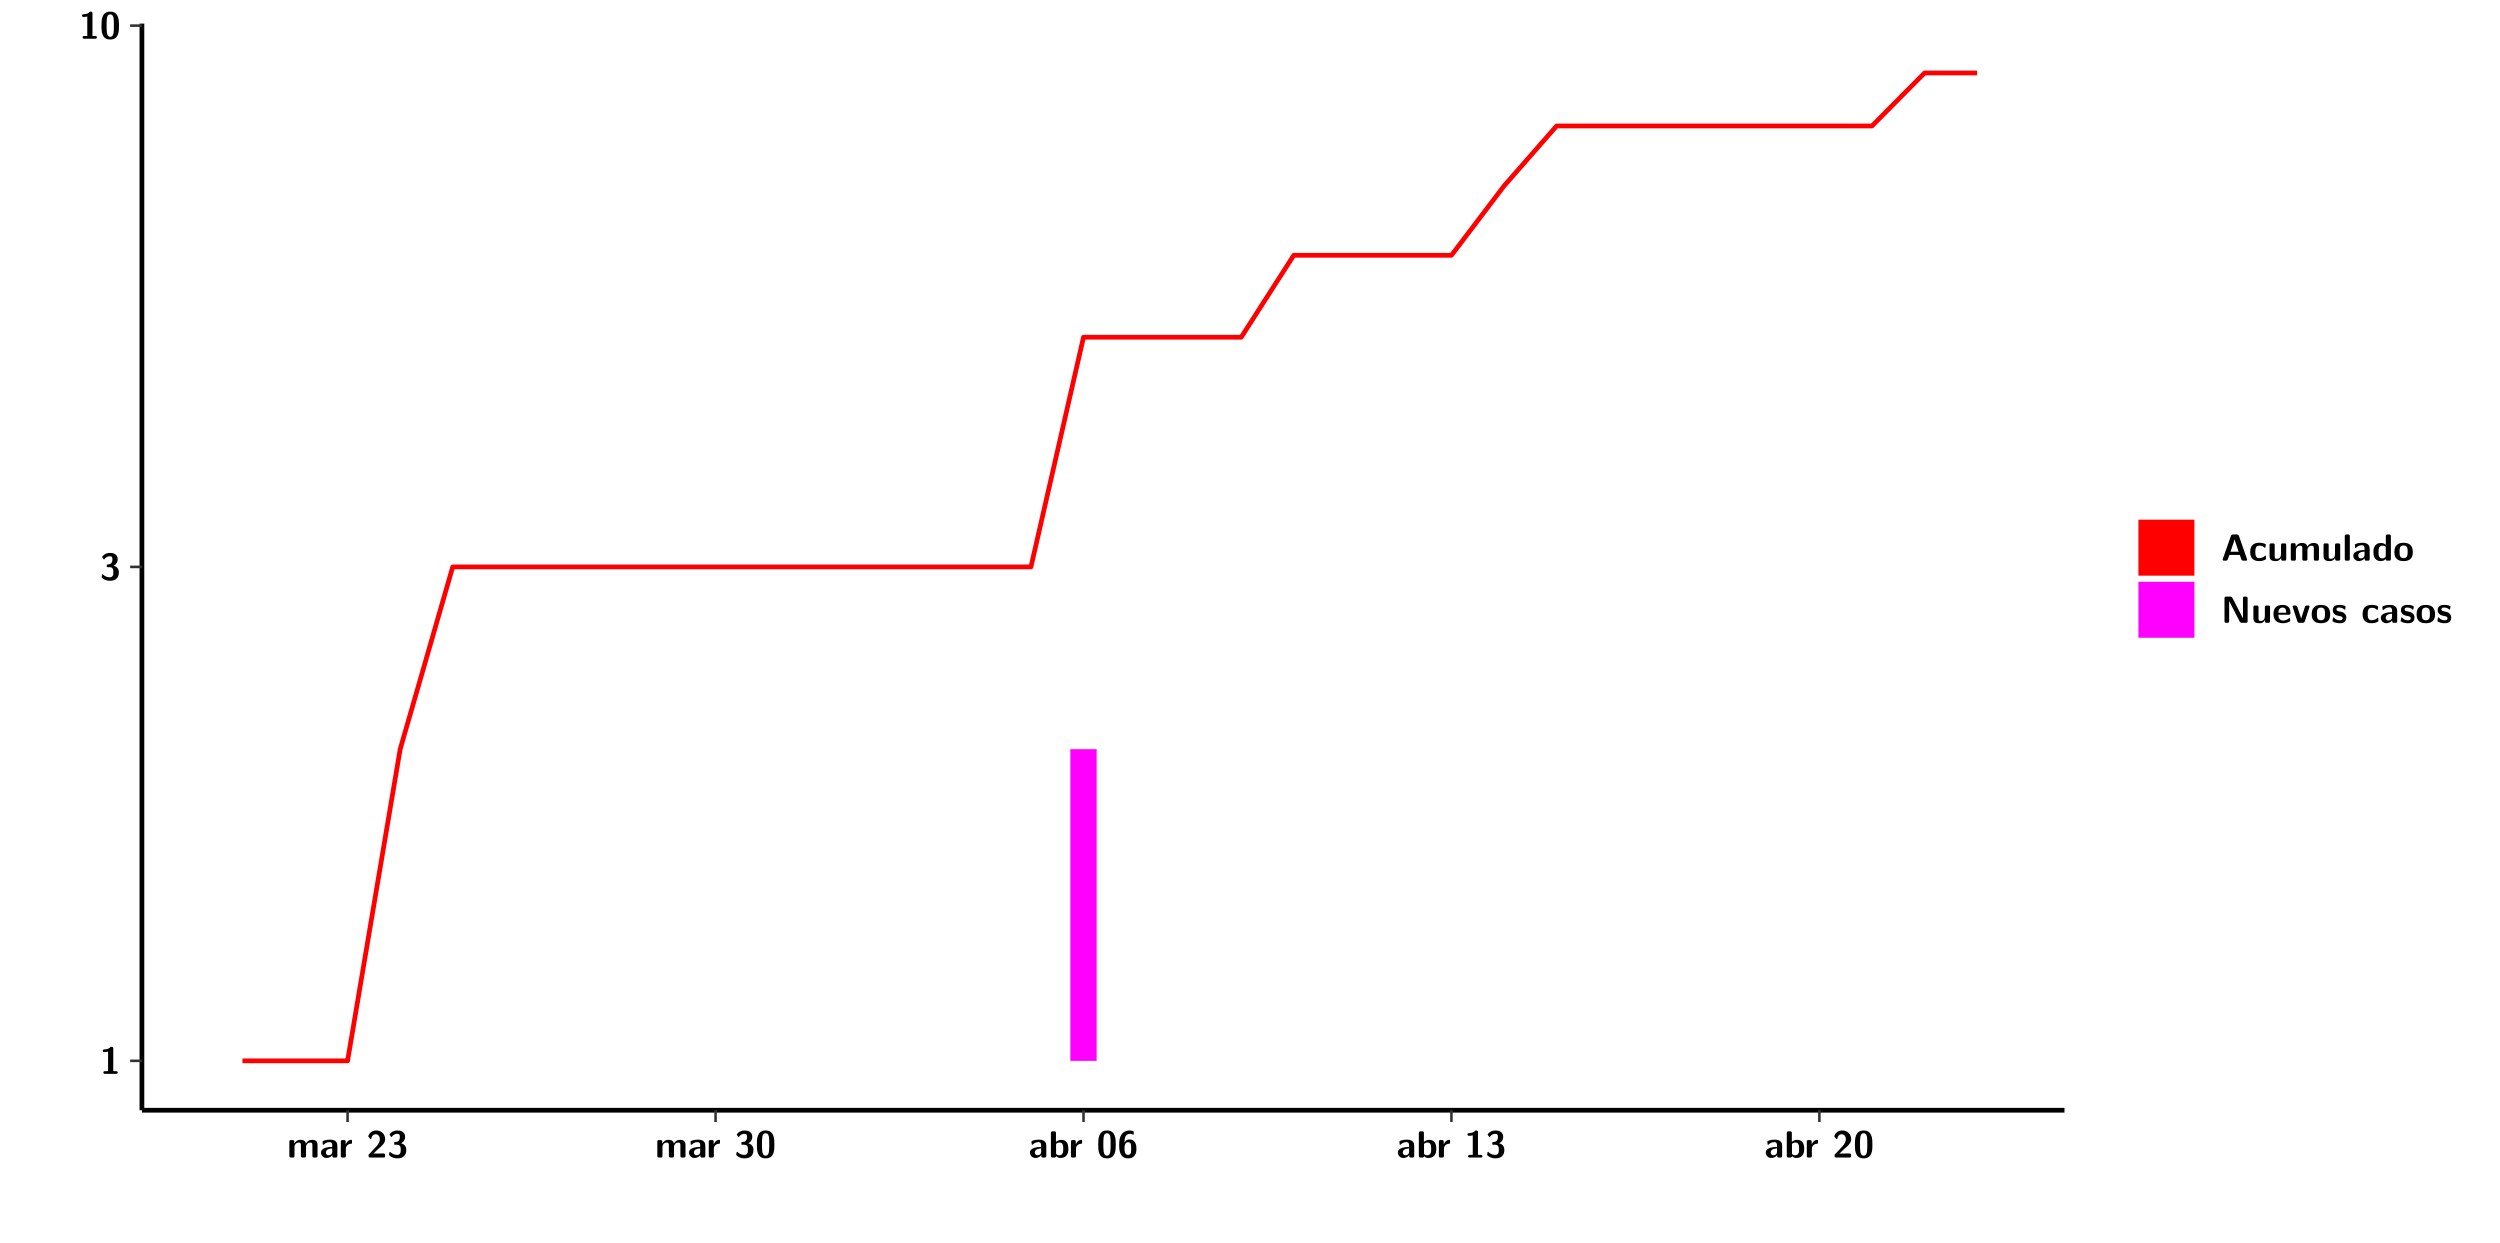
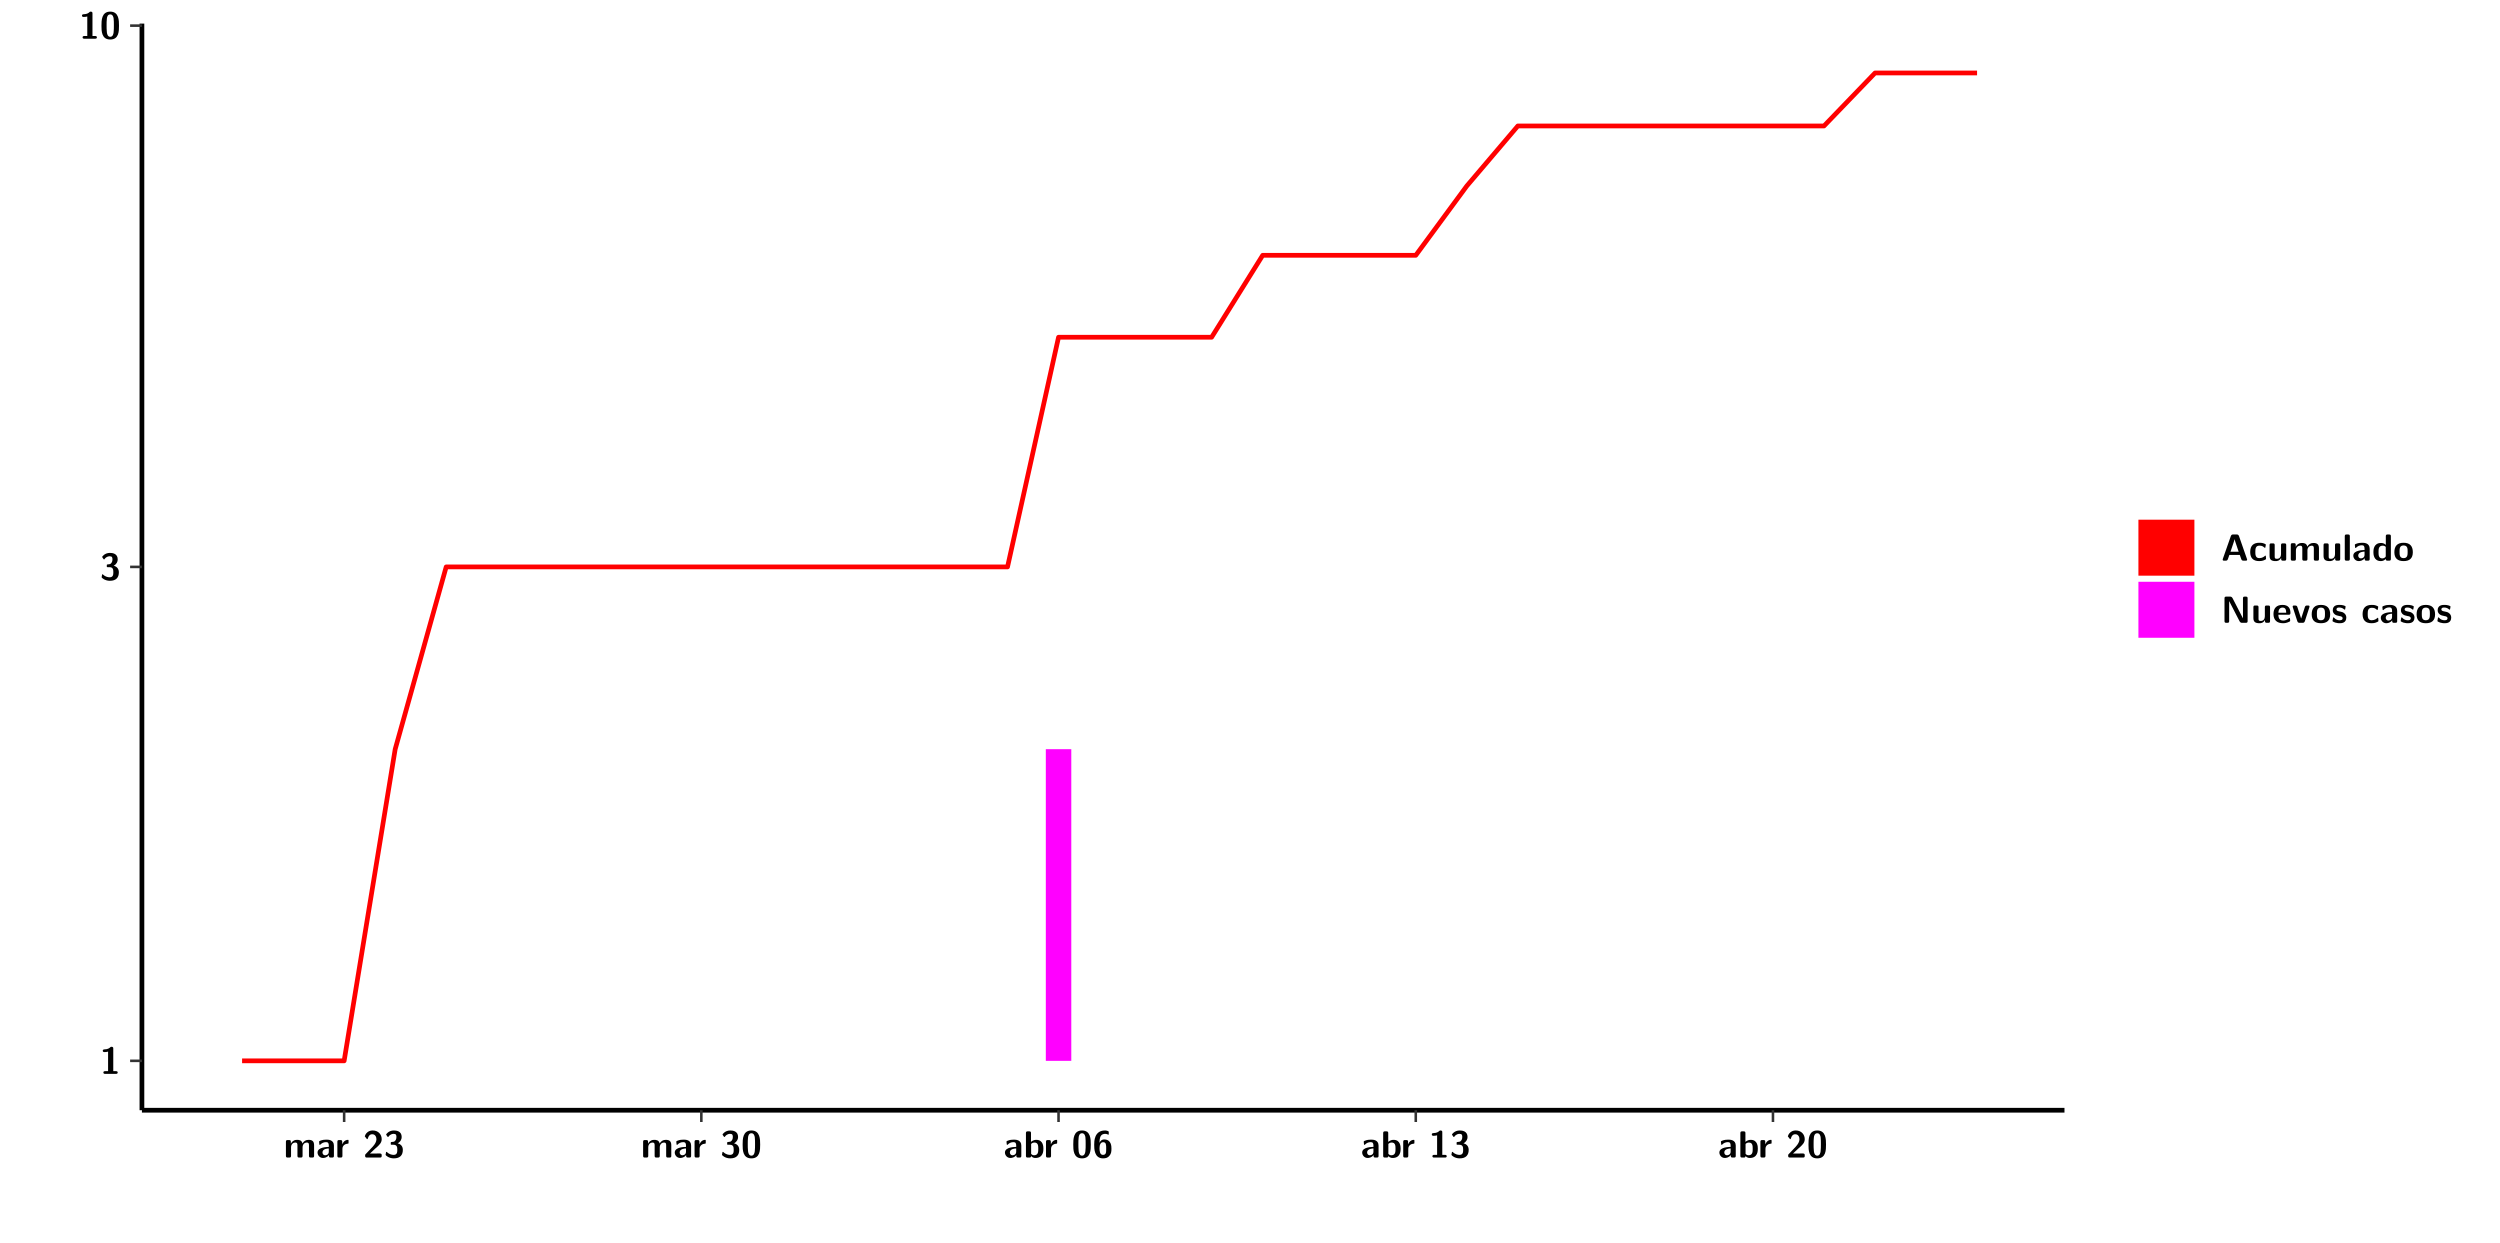
<svg xmlns="http://www.w3.org/2000/svg" xmlns:xlink="http://www.w3.org/1999/xlink" width="579.653pt" height="288pt" viewBox="0 0 579.653 288" version="1.1">
  <defs>
    <g>
      <symbol overflow="visible" id="glyph0-0">
        <path style="stroke:none;" d="" />
      </symbol>
      <symbol overflow="visible" id="glyph0-1">
        <path style="stroke:none;" d="M 3.109 -5.859 C 3.109 -6.016 3.109 -6.281 2.719 -6.281 C 2.547 -6.281 2.516 -6.266 2.406 -6.156 C 2.25 -6.016 1.922 -5.688 1.047 -5.672 C 0.891 -5.672 0.672 -5.609 0.672 -5.359 C 0.672 -5.047 0.969 -5.047 1.094 -5.047 C 1.344 -5.047 1.656 -5.078 1.906 -5.156 L 1.906 -0.625 L 1.234 -0.625 C 1.109 -0.625 0.812 -0.625 0.812 -0.312 C 0.812 0 1.109 0 1.234 0 L 3.719 0 C 3.828 0 4.141 0 4.141 -0.312 C 4.141 -0.625 3.828 -0.625 3.719 -0.625 L 3.109 -0.625 Z M 3.109 -5.859 " />
      </symbol>
      <symbol overflow="visible" id="glyph0-2">
        <path style="stroke:none;" d="M 0.844 -4.859 C 0.906 -4.766 0.953 -4.766 0.969 -4.766 C 1.031 -4.766 1.047 -4.797 1.094 -4.859 C 1.547 -5.5 2.172 -5.5 2.281 -5.5 C 2.844 -5.5 2.922 -5.203 2.922 -4.781 C 2.922 -4.656 2.922 -4.234 2.641 -3.906 C 2.438 -3.656 2.219 -3.641 1.953 -3.625 C 1.859 -3.609 1.688 -3.609 1.672 -3.578 C 1.609 -3.562 1.609 -3.5 1.609 -3.359 L 1.609 -3.203 C 1.609 -2.984 1.609 -2.969 1.844 -2.969 L 2.219 -2.969 C 3.031 -2.969 3.125 -2.469 3.125 -1.797 C 3.125 -1.203 3.062 -0.625 2.266 -0.625 C 1.984 -0.625 1.328 -0.688 0.75 -1.25 C 0.672 -1.328 0.656 -1.328 0.625 -1.328 C 0.531 -1.328 0.516 -1.25 0.516 -1.234 C 0.516 -1.234 0.406 -0.672 0.406 -0.625 C 0.406 -0.516 1.156 0.188 2.312 0.188 C 3.812 0.188 4.406 -0.609 4.406 -1.781 C 4.406 -2.562 3.984 -3.109 3.203 -3.297 C 3.906 -3.688 4.141 -4.266 4.141 -4.766 C 4.141 -6.156 2.891 -6.281 2.328 -6.281 C 1.125 -6.281 0.531 -5.422 0.531 -5.344 C 0.531 -5.297 0.594 -5.219 0.594 -5.219 Z M 0.844 -4.859 " />
      </symbol>
      <symbol overflow="visible" id="glyph0-3">
        <path style="stroke:none;" d="M 4.438 -3 C 4.438 -4.203 4.438 -6.281 2.406 -6.281 C 0.375 -6.281 0.375 -4.219 0.375 -3 C 0.375 -1.812 0.375 0.188 2.406 0.188 C 4.438 0.188 4.438 -1.781 4.438 -3 Z M 2.406 -0.438 C 1.75 -0.438 1.656 -1.25 1.625 -1.484 C 1.562 -1.953 1.562 -2.766 1.562 -3.125 C 1.562 -3.641 1.562 -4.203 1.625 -4.641 C 1.641 -4.875 1.734 -5.641 2.406 -5.641 C 3.047 -5.641 3.156 -4.906 3.188 -4.734 C 3.25 -4.281 3.25 -3.594 3.25 -3.125 C 3.25 -2.625 3.25 -1.953 3.188 -1.469 C 3.156 -1.234 3.062 -0.438 2.406 -0.438 Z M 2.406 -0.438 " />
      </symbol>
      <symbol overflow="visible" id="glyph0-4">
        <path style="stroke:none;" d="M 7.062 -2.844 C 7.062 -3.75 6.672 -4.109 5.781 -4.109 C 5.156 -4.109 4.688 -3.828 4.359 -3.25 C 4.219 -4.078 3.484 -4.109 3.109 -4.109 C 2.938 -4.109 2.578 -4.109 2.188 -3.828 C 1.906 -3.625 1.734 -3.344 1.672 -3.203 L 1.672 -3.641 C 1.672 -3.922 1.609 -4.062 1.25 -4.062 L 0.953 -4.062 C 0.625 -4.062 0.531 -3.969 0.531 -3.641 L 0.531 -0.422 C 0.531 -0.109 0.625 0 0.953 0 L 1.297 0 C 1.625 0 1.719 -0.109 1.719 -0.422 L 1.719 -2.359 C 1.719 -3.141 2.25 -3.484 2.688 -3.484 C 3.109 -3.484 3.203 -3.297 3.203 -2.828 L 3.203 -0.422 C 3.203 -0.109 3.297 0 3.625 0 L 3.969 0 C 4.297 0 4.391 -0.109 4.391 -0.422 L 4.391 -2.359 C 4.391 -3.141 4.922 -3.484 5.359 -3.484 C 5.781 -3.484 5.875 -3.297 5.875 -2.828 L 5.875 -0.422 C 5.875 -0.109 5.969 0 6.297 0 L 6.641 0 C 6.984 0 7.062 -0.109 7.062 -0.422 Z M 7.062 -2.844 " />
      </symbol>
      <symbol overflow="visible" id="glyph0-5">
        <path style="stroke:none;" d="M 4.062 -2.766 C 4.062 -4.156 2.734 -4.156 2.297 -4.156 C 1.891 -4.156 1.453 -4.125 0.859 -3.891 C 0.672 -3.797 0.625 -3.781 0.625 -3.688 C 0.625 -3.625 0.688 -3.109 0.688 -3.047 C 0.703 -2.984 0.75 -2.938 0.812 -2.938 C 0.844 -2.938 0.875 -2.969 0.906 -3 C 1.281 -3.391 1.719 -3.578 2.266 -3.578 C 2.734 -3.578 2.875 -3.297 2.875 -2.781 L 2.875 -2.469 C 2.562 -2.469 0.266 -2.453 0.266 -1.172 C 0.266 -0.547 0.766 0.094 1.531 0.094 C 1.828 0.094 2.484 0.016 2.906 -0.594 L 2.906 -0.422 C 2.906 -0.141 2.969 0 3.328 0 L 3.641 0 C 3.984 0 4.062 -0.109 4.062 -0.422 Z M 2.875 -1.344 C 2.875 -0.531 2.047 -0.531 2.016 -0.531 C 1.641 -0.531 1.406 -0.844 1.406 -1.188 C 1.406 -2.047 2.625 -2.109 2.875 -2.109 Z M 2.875 -1.344 " />
      </symbol>
      <symbol overflow="visible" id="glyph0-6">
        <path style="stroke:none;" d="M 1.703 -2.016 C 1.703 -2.844 2.391 -3.188 2.938 -3.219 C 3.109 -3.234 3.125 -3.234 3.125 -3.469 L 3.125 -3.875 C 3.125 -4.047 3.125 -4.109 2.969 -4.109 C 2.719 -4.109 2.078 -4.031 1.672 -3.078 L 1.656 -3.078 L 1.656 -3.641 C 1.656 -3.922 1.594 -4.062 1.234 -4.062 L 0.953 -4.062 C 0.641 -4.062 0.531 -3.969 0.531 -3.641 L 0.531 -0.422 C 0.531 -0.109 0.625 0 0.953 0 L 1.281 0 C 1.609 0 1.703 -0.109 1.703 -0.422 Z M 1.703 -2.016 " />
      </symbol>
      <symbol overflow="visible" id="glyph0-7">
        <path style="stroke:none;" d="M 0.562 -0.75 C 0.484 -0.656 0.484 -0.641 0.484 -0.484 L 0.484 -0.422 C 0.484 -0.109 0.578 0 0.906 0 L 3.906 0 C 4.25 0 4.328 -0.109 4.328 -0.422 L 4.328 -0.531 C 4.328 -0.672 4.328 -0.828 4.141 -0.906 C 4.078 -0.953 3.797 -0.953 3.625 -0.953 C 3.438 -0.953 3.219 -0.938 3.031 -0.938 L 1.609 -0.938 L 2.766 -2.031 C 2.906 -2.141 3.234 -2.422 3.359 -2.547 C 3.844 -3.016 4.328 -3.484 4.328 -4.266 C 4.328 -5.328 3.562 -6.281 2.266 -6.281 C 1.969 -6.281 1.469 -6.234 1.047 -5.891 C 0.969 -5.828 0.562 -5.516 0.406 -4.922 L 0.844 -4.359 C 0.891 -4.297 0.922 -4.266 0.984 -4.266 C 1.062 -4.266 1.078 -4.328 1.109 -4.422 C 1.281 -5.031 1.578 -5.406 2.141 -5.406 C 2.828 -5.406 3.109 -4.781 3.109 -4.25 C 3.109 -3.688 2.766 -3.094 2.25 -2.531 Z M 0.562 -0.75 " />
      </symbol>
      <symbol overflow="visible" id="glyph0-8">
        <path style="stroke:none;" d="M 1.703 -5.656 C 1.703 -5.938 1.641 -6.078 1.281 -6.078 L 0.953 -6.078 C 0.641 -6.078 0.531 -5.984 0.531 -5.656 L 0.531 -0.422 C 0.531 -0.109 0.625 0 0.953 0 L 1.312 0 C 1.453 0 1.719 0 1.734 -0.344 C 2.125 0.094 2.578 0.094 2.719 0.094 C 4.578 0.094 4.578 -1.594 4.578 -2.031 C 4.578 -2.453 4.578 -4.109 2.938 -4.109 C 2.219 -4.109 1.781 -3.703 1.703 -3.625 Z M 1.734 -3.172 C 1.844 -3.281 2.109 -3.484 2.5 -3.484 C 3.391 -3.484 3.391 -2.672 3.391 -2.016 C 3.391 -1.375 3.391 -0.531 2.406 -0.531 C 2.047 -0.531 1.828 -0.75 1.734 -0.875 Z M 1.734 -3.172 " />
      </symbol>
      <symbol overflow="visible" id="glyph0-9">
        <path style="stroke:none;" d="M 3.781 -5.859 C 3.781 -6.062 3.781 -6.078 3.484 -6.188 C 3.25 -6.281 3.016 -6.281 2.922 -6.281 C 0.406 -6.281 0.406 -3.75 0.406 -2.984 C 0.406 -2.078 0.406 0.188 2.453 0.188 C 3.125 0.188 3.547 0.031 3.906 -0.375 C 4.359 -0.891 4.406 -1.391 4.406 -2.062 C 4.406 -2.562 4.406 -4.203 2.703 -4.203 C 2.219 -4.203 1.859 -3.922 1.625 -3.422 C 1.672 -4.203 1.688 -4.406 1.812 -4.75 C 2.062 -5.422 2.641 -5.5 2.953 -5.5 C 3.109 -5.5 3.344 -5.469 3.547 -5.359 C 3.609 -5.312 3.641 -5.297 3.688 -5.297 C 3.781 -5.297 3.781 -5.406 3.781 -5.531 Z M 2.438 -0.625 C 1.75 -0.625 1.641 -1.422 1.641 -2.172 C 1.641 -2.906 1.859 -3.562 2.484 -3.562 C 3.188 -3.562 3.188 -2.938 3.188 -2.078 C 3.188 -1.219 3.188 -0.625 2.438 -0.625 Z M 2.438 -0.625 " />
      </symbol>
      <symbol overflow="visible" id="glyph0-10">
        <path style="stroke:none;" d="M 4.156 -5.703 C 4.031 -6.078 3.766 -6.078 3.594 -6.078 L 2.828 -6.078 C 2.641 -6.078 2.391 -6.078 2.266 -5.703 L 0.406 -0.406 C 0.375 -0.297 0.375 -0.281 0.375 -0.234 C 0.375 0 0.594 0 0.703 0 L 1.031 0 C 1.188 0 1.453 0 1.578 -0.344 L 1.922 -1.328 L 4.344 -1.328 L 4.641 -0.484 C 4.75 -0.172 4.812 0 5.234 0 L 5.703 0 C 5.828 0 6.047 0 6.047 -0.234 C 6.047 -0.281 6.047 -0.297 6 -0.406 Z M 2.812 -3.938 C 2.938 -4.328 3.062 -4.656 3.125 -4.969 L 3.141 -4.969 C 3.188 -4.766 3.188 -4.75 3.25 -4.547 L 4.078 -2.078 L 2.188 -2.078 Z M 2.812 -3.938 " />
      </symbol>
      <symbol overflow="visible" id="glyph0-11">
        <path style="stroke:none;" d="M 4 -0.438 C 4 -0.531 3.969 -0.938 3.953 -1.047 C 3.953 -1.078 3.938 -1.172 3.844 -1.172 C 3.812 -1.172 3.797 -1.172 3.703 -1.078 C 3.562 -0.953 3.141 -0.594 2.422 -0.594 C 1.516 -0.594 1.516 -1.469 1.516 -2.031 C 1.516 -2.75 1.562 -3.484 2.453 -3.484 C 3.031 -3.484 3.266 -3.344 3.578 -3.078 C 3.688 -2.984 3.703 -2.984 3.734 -2.984 C 3.828 -2.984 3.844 -3.062 3.844 -3.094 C 3.859 -3.172 3.953 -3.656 3.953 -3.703 C 3.953 -3.781 3.891 -3.812 3.75 -3.891 C 3.328 -4.078 3.062 -4.156 2.453 -4.156 C 1.141 -4.156 0.328 -3.547 0.328 -2.016 C 0.328 -0.562 1.078 0.094 2.406 0.094 C 2.641 0.094 3.172 0.094 3.75 -0.203 C 4 -0.344 4 -0.344 4 -0.438 Z M 4 -0.438 " />
      </symbol>
      <symbol overflow="visible" id="glyph0-12">
        <path style="stroke:none;" d="M 4.391 -3.594 C 4.391 -3.875 4.328 -4.016 3.969 -4.016 L 3.609 -4.016 C 3.281 -4.016 3.188 -3.906 3.188 -3.594 L 3.188 -1.516 C 3.188 -0.938 2.891 -0.438 2.266 -0.438 C 1.766 -0.438 1.719 -0.562 1.719 -1.031 L 1.719 -3.594 C 1.719 -3.875 1.656 -4.016 1.297 -4.016 L 0.953 -4.016 C 0.625 -4.016 0.531 -3.922 0.531 -3.594 L 0.531 -1.109 C 0.531 -0.172 1.031 0.094 1.953 0.094 C 2.188 0.094 2.812 0.094 3.219 -0.656 L 3.219 -0.422 C 3.219 -0.141 3.281 0 3.641 0 L 3.969 0 C 4.297 0 4.391 -0.109 4.391 -0.422 Z M 4.391 -3.594 " />
      </symbol>
      <symbol overflow="visible" id="glyph0-13">
        <path style="stroke:none;" d="M 1.703 -5.656 C 1.703 -5.938 1.641 -6.078 1.281 -6.078 L 0.953 -6.078 C 0.641 -6.078 0.531 -5.984 0.531 -5.656 L 0.531 -0.422 C 0.531 -0.109 0.625 0 0.953 0 L 1.281 0 C 1.609 0 1.703 -0.109 1.703 -0.422 Z M 1.703 -5.656 " />
      </symbol>
      <symbol overflow="visible" id="glyph0-14">
        <path style="stroke:none;" d="M 4.375 -5.656 C 4.375 -5.938 4.312 -6.078 3.953 -6.078 L 3.625 -6.078 C 3.297 -6.078 3.203 -5.969 3.203 -5.656 L 3.203 -3.672 C 2.812 -4.047 2.375 -4.109 2.109 -4.109 C 0.328 -4.109 0.328 -2.422 0.328 -2 C 0.328 -1.594 0.328 0.094 2.062 0.094 C 2.422 0.094 2.812 -0.016 3.188 -0.406 C 3.188 -0.094 3.297 0 3.609 0 L 3.953 0 C 4.281 0 4.375 -0.109 4.375 -0.422 Z M 3.188 -1.094 C 3.188 -0.953 3.188 -0.875 2.922 -0.688 C 2.703 -0.547 2.5 -0.531 2.406 -0.531 C 1.516 -0.531 1.516 -1.344 1.516 -2 C 1.516 -2.656 1.516 -3.484 2.5 -3.484 C 2.75 -3.484 2.984 -3.391 3.188 -3.203 Z M 3.188 -1.094 " />
      </symbol>
      <symbol overflow="visible" id="glyph0-15">
        <path style="stroke:none;" d="M 4.547 -1.969 C 4.547 -3.406 3.844 -4.156 2.406 -4.156 C 0.953 -4.156 0.266 -3.391 0.266 -1.969 C 0.266 -0.547 1.031 0.094 2.406 0.094 C 3.781 0.094 4.547 -0.531 4.547 -1.969 Z M 2.406 -0.594 C 1.469 -0.594 1.469 -1.375 1.469 -2.078 C 1.469 -2.75 1.469 -3.531 2.406 -3.531 C 3.344 -3.531 3.344 -2.766 3.344 -2.078 C 3.344 -1.391 3.344 -0.594 2.406 -0.594 Z M 2.406 -0.594 " />
      </symbol>
      <symbol overflow="visible" id="glyph0-16">
        <path style="stroke:none;" d="M 2.656 -5.734 C 2.469 -6.078 2.203 -6.078 2.031 -6.078 L 1.219 -6.078 C 0.906 -6.078 0.797 -5.984 0.797 -5.656 L 0.797 -0.422 C 0.797 -0.109 0.891 0 1.219 0 L 1.453 0 C 1.781 0 1.875 -0.109 1.875 -0.422 L 1.875 -5.016 L 1.891 -5.016 L 4.297 -0.344 C 4.484 0 4.75 0 4.922 0 L 5.734 0 C 6.062 0 6.156 -0.109 6.156 -0.422 L 6.156 -5.656 C 6.156 -5.938 6.094 -6.078 5.734 -6.078 L 5.5 -6.078 C 5.156 -6.078 5.078 -5.969 5.078 -5.656 L 5.078 -1.062 L 5.062 -1.062 Z M 2.656 -5.734 " />
      </symbol>
      <symbol overflow="visible" id="glyph0-17">
        <path style="stroke:none;" d="M 3.781 -1.875 C 3.984 -1.875 4.203 -1.891 4.203 -2.281 C 4.203 -3.406 3.672 -4.156 2.359 -4.156 C 0.969 -4.156 0.266 -3.375 0.266 -2.047 C 0.266 -0.609 1.109 0.094 2.484 0.094 C 2.812 0.094 3.312 0.047 3.891 -0.234 C 4.078 -0.328 4.141 -0.359 4.141 -0.469 C 4.141 -0.531 4.125 -0.781 4.109 -0.844 C 4.078 -1.125 4.062 -1.125 3.984 -1.125 C 3.953 -1.125 3.938 -1.125 3.844 -1.047 C 3.328 -0.594 2.797 -0.531 2.516 -0.531 C 1.531 -0.531 1.422 -1.312 1.391 -1.875 Z M 1.406 -2.344 C 1.422 -2.875 1.609 -3.531 2.359 -3.531 C 3.062 -3.531 3.203 -3.031 3.219 -2.344 Z M 1.406 -2.344 " />
      </symbol>
      <symbol overflow="visible" id="glyph0-18">
        <path style="stroke:none;" d="M 4.109 -3.609 C 4.141 -3.719 4.141 -3.75 4.141 -3.766 C 4.141 -4.016 3.922 -4.016 3.797 -4.016 L 3.609 -4.016 C 3.25 -4.016 3.141 -3.891 3.062 -3.641 L 2.203 -0.984 L 1.328 -3.641 C 1.266 -3.828 1.203 -4.016 0.781 -4.016 L 0.578 -4.016 C 0.453 -4.016 0.234 -4.016 0.234 -3.766 C 0.234 -3.75 0.234 -3.719 0.266 -3.609 L 1.312 -0.375 C 1.438 0 1.703 0 1.859 0 L 2.5 0 C 2.672 0 2.938 0 3.062 -0.375 Z M 4.109 -3.609 " />
      </symbol>
      <symbol overflow="visible" id="glyph0-19">
        <path style="stroke:none;" d="M 3.469 -1.234 C 3.469 -1.734 3.203 -2.031 3.047 -2.172 C 2.703 -2.484 2.391 -2.547 2.031 -2.609 C 1.547 -2.703 1.188 -2.766 1.188 -3.109 C 1.188 -3.469 1.484 -3.547 1.828 -3.547 C 2.406 -3.547 2.719 -3.328 2.953 -3.125 C 3.047 -3.047 3.062 -3.047 3.094 -3.047 C 3.188 -3.047 3.203 -3.125 3.203 -3.156 C 3.219 -3.219 3.312 -3.719 3.312 -3.766 C 3.312 -3.906 2.844 -4.031 2.75 -4.062 C 2.406 -4.156 2.125 -4.156 1.891 -4.156 C 1.5 -4.156 0.328 -4.156 0.328 -2.906 C 0.328 -2.484 0.516 -2.219 0.75 -2 C 1.062 -1.734 1.406 -1.672 1.906 -1.562 C 2.156 -1.531 2.609 -1.453 2.609 -1.062 C 2.609 -0.656 2.266 -0.594 1.922 -0.594 C 1.531 -0.594 1.047 -0.703 0.625 -1.188 C 0.594 -1.234 0.562 -1.266 0.516 -1.266 C 0.422 -1.266 0.406 -1.188 0.391 -1.125 C 0.375 -1.016 0.266 -0.516 0.266 -0.422 C 0.266 -0.266 0.922 -0.062 0.922 -0.047 C 1.406 0.094 1.766 0.094 1.922 0.094 C 2.359 0.094 3.469 0.062 3.469 -1.234 Z M 3.469 -1.234 " />
      </symbol>
    </g>
    <clipPath id="clip1">
      <path d="M 0 0 L 576.008 0 L 576.008 288 L 0 288 Z M 0 0 " />
    </clipPath>
    <clipPath id="clip2">
      <path d="M 32.906 5.477 L 478.672 5.477 L 478.672 257.414 L 32.906 257.414 Z M 32.906 5.477 " />
    </clipPath>
  </defs>
  <g id="surface1">
    <g clip-path="url(#clip1)" clip-rule="nonzero">
      <path style="fill-rule:nonzero;fill:rgb(100%,100%,100%);fill-opacity:1;stroke-width:0.598;stroke-linecap:round;stroke-linejoin:round;stroke:rgb(100%,100%,100%);stroke-opacity:1;stroke-miterlimit:10;" d="M 0 0 L 0 288.004 L 576.008 288.004 L 576.008 0 Z M 0 0 " transform="matrix(1,0,0,-1,0,288)" />
    </g>
    <g clip-path="url(#clip2)" clip-rule="nonzero">
      <path style=" stroke:none;fill-rule:nonzero;fill:rgb(100%,100%,100%);fill-opacity:1;" d="M 32.906 257.414 L 32.906 5.477 L 478.672 5.477 L 478.672 257.414 Z M 32.906 257.414 " />
    </g>
-     <path style=" stroke:none;fill-rule:nonzero;fill:rgb(100%,0%,100%);fill-opacity:1;" d="M 248.172 245.969 L 248.172 173.707 L 254.27 173.707 L 254.27 245.969 Z M 248.172 245.969 " />
-     <path style="fill:none;stroke-width:1.096;stroke-linecap:butt;stroke-linejoin:round;stroke:rgb(100%,0%,0%);stroke-opacity:1;stroke-miterlimit:10;" d="M 56.219 42.031 L 80.59 42.031 L 92.785 114.293 L 104.969 156.555 L 239.035 156.555 L 251.223 209.805 L 287.785 209.805 L 299.969 228.805 L 336.531 228.805 L 348.719 244.875 L 360.91 258.793 L 434.039 258.793 L 446.223 271.078 L 458.406 271.078 " transform="matrix(1,0,0,-1,0,288)" />
+     <path style=" stroke:none;fill-rule:nonzero;fill:rgb(100%,0%,100%);fill-opacity:1;" d="M 242.484 245.969 L 242.484 173.707 L 248.391 173.707 L 248.391 245.969 Z M 242.484 245.969 " />
+     <path style="fill:none;stroke-width:1.096;stroke-linecap:butt;stroke-linejoin:round;stroke:rgb(100%,0%,0%);stroke-opacity:1;stroke-miterlimit:10;" d="M 56.129 42.031 L 79.793 42.031 L 91.629 114.293 L 103.453 156.555 L 233.605 156.555 L 245.434 209.805 L 280.93 209.805 L 292.766 228.805 L 328.262 228.805 L 340.09 244.875 L 351.926 258.793 L 422.91 258.793 L 434.746 271.078 L 458.406 271.078 " transform="matrix(1,0,0,-1,0,288)" />
    <path style="fill:none;stroke-width:1.096;stroke-linecap:butt;stroke-linejoin:round;stroke:rgb(0%,0%,0%);stroke-opacity:1;stroke-miterlimit:10;" d="M 32.906 30.586 L 32.906 282.523 " transform="matrix(1,0,0,-1,0,288)" />
    <g style="fill:rgb(0%,0%,0%);fill-opacity:1;">
      <use xlink:href="#glyph0-1" x="23.153" y="248.986" />
    </g>
    <g style="fill:rgb(0%,0%,0%);fill-opacity:1;">
      <use xlink:href="#glyph0-2" x="23.153" y="134.476" />
    </g>
    <g style="fill:rgb(0%,0%,0%);fill-opacity:1;">
      <use xlink:href="#glyph0-1" x="18.331" y="8.976" />
      <use xlink:href="#glyph0-3" x="23.153" y="8.976" />
    </g>
    <path style="fill:none;stroke-width:0.598;stroke-linecap:butt;stroke-linejoin:round;stroke:rgb(20%,20%,20%);stroke-opacity:1;stroke-miterlimit:10;" d="M 30.168 42.031 L 32.906 42.031 " transform="matrix(1,0,0,-1,0,288)" />
    <path style="fill:none;stroke-width:0.598;stroke-linecap:butt;stroke-linejoin:round;stroke:rgb(20%,20%,20%);stroke-opacity:1;stroke-miterlimit:10;" d="M 30.168 156.555 L 32.906 156.555 " transform="matrix(1,0,0,-1,0,288)" />
    <path style="fill:none;stroke-width:0.598;stroke-linecap:butt;stroke-linejoin:round;stroke:rgb(20%,20%,20%);stroke-opacity:1;stroke-miterlimit:10;" d="M 30.168 282.055 L 32.906 282.055 " transform="matrix(1,0,0,-1,0,288)" />
    <path style="fill:none;stroke-width:1.096;stroke-linecap:butt;stroke-linejoin:round;stroke:rgb(0%,0%,0%);stroke-opacity:1;stroke-miterlimit:10;" d="M 32.906 30.586 L 478.672 30.586 " transform="matrix(1,0,0,-1,0,288)" />
-     <path style="fill:none;stroke-width:0.598;stroke-linecap:butt;stroke-linejoin:round;stroke:rgb(20%,20%,20%);stroke-opacity:1;stroke-miterlimit:10;" d="M 80.59 27.848 L 80.59 30.586 " transform="matrix(1,0,0,-1,0,288)" />
-     <path style="fill:none;stroke-width:0.598;stroke-linecap:butt;stroke-linejoin:round;stroke:rgb(20%,20%,20%);stroke-opacity:1;stroke-miterlimit:10;" d="M 165.91 27.848 L 165.91 30.586 " transform="matrix(1,0,0,-1,0,288)" />
-     <path style="fill:none;stroke-width:0.598;stroke-linecap:butt;stroke-linejoin:round;stroke:rgb(20%,20%,20%);stroke-opacity:1;stroke-miterlimit:10;" d="M 251.223 27.848 L 251.223 30.586 " transform="matrix(1,0,0,-1,0,288)" />
-     <path style="fill:none;stroke-width:0.598;stroke-linecap:butt;stroke-linejoin:round;stroke:rgb(20%,20%,20%);stroke-opacity:1;stroke-miterlimit:10;" d="M 336.531 27.848 L 336.531 30.586 " transform="matrix(1,0,0,-1,0,288)" />
-     <path style="fill:none;stroke-width:0.598;stroke-linecap:butt;stroke-linejoin:round;stroke:rgb(20%,20%,20%);stroke-opacity:1;stroke-miterlimit:10;" d="M 421.844 27.848 L 421.844 30.586 " transform="matrix(1,0,0,-1,0,288)" />
+     <path style="fill:none;stroke-width:0.598;stroke-linecap:butt;stroke-linejoin:round;stroke:rgb(20%,20%,20%);stroke-opacity:1;stroke-miterlimit:10;" d="M 79.793 27.848 L 79.793 30.586 " transform="matrix(1,0,0,-1,0,288)" />
+     <path style="fill:none;stroke-width:0.598;stroke-linecap:butt;stroke-linejoin:round;stroke:rgb(20%,20%,20%);stroke-opacity:1;stroke-miterlimit:10;" d="M 162.613 27.848 L 162.613 30.586 " transform="matrix(1,0,0,-1,0,288)" />
+     <path style="fill:none;stroke-width:0.598;stroke-linecap:butt;stroke-linejoin:round;stroke:rgb(20%,20%,20%);stroke-opacity:1;stroke-miterlimit:10;" d="M 245.434 27.848 L 245.434 30.586 " transform="matrix(1,0,0,-1,0,288)" />
+     <path style="fill:none;stroke-width:0.598;stroke-linecap:butt;stroke-linejoin:round;stroke:rgb(20%,20%,20%);stroke-opacity:1;stroke-miterlimit:10;" d="M 328.262 27.848 L 328.262 30.586 " transform="matrix(1,0,0,-1,0,288)" />
+     <path style="fill:none;stroke-width:0.598;stroke-linecap:butt;stroke-linejoin:round;stroke:rgb(20%,20%,20%);stroke-opacity:1;stroke-miterlimit:10;" d="M 411.082 27.848 L 411.082 30.586 " transform="matrix(1,0,0,-1,0,288)" />
    <g style="fill:rgb(0%,0%,0%);fill-opacity:1;">
-       <use xlink:href="#glyph0-4" x="66.56" y="268.394" />
-       <use xlink:href="#glyph0-5" x="74.158" y="268.394" />
+       <use xlink:href="#glyph0-4" x="65.763" y="268.394" />
+       <use xlink:href="#glyph0-5" x="73.361" y="268.394" />
    </g>
    <g style="fill:rgb(0%,0%,0%);fill-opacity:1;">
-       <use xlink:href="#glyph0-6" x="78.489" y="268.394" />
+       <use xlink:href="#glyph0-6" x="77.692" y="268.394" />
    </g>
    <g style="fill:rgb(0%,0%,0%);fill-opacity:1;">
-       <use xlink:href="#glyph0-7" x="84.97" y="268.394" />
-       <use xlink:href="#glyph0-2" x="89.792" y="268.394" />
+       <use xlink:href="#glyph0-7" x="84.173" y="268.394" />
+       <use xlink:href="#glyph0-2" x="88.995" y="268.394" />
    </g>
    <g style="fill:rgb(0%,0%,0%);fill-opacity:1;">
-       <use xlink:href="#glyph0-4" x="151.88" y="268.394" />
-       <use xlink:href="#glyph0-5" x="159.478" y="268.394" />
+       <use xlink:href="#glyph0-4" x="148.583" y="268.394" />
+       <use xlink:href="#glyph0-5" x="156.181" y="268.394" />
    </g>
    <g style="fill:rgb(0%,0%,0%);fill-opacity:1;">
-       <use xlink:href="#glyph0-6" x="163.809" y="268.394" />
+       <use xlink:href="#glyph0-6" x="160.512" y="268.394" />
    </g>
    <g style="fill:rgb(0%,0%,0%);fill-opacity:1;">
-       <use xlink:href="#glyph0-2" x="170.29" y="268.394" />
-       <use xlink:href="#glyph0-3" x="175.112" y="268.394" />
+       <use xlink:href="#glyph0-2" x="166.993" y="268.394" />
+       <use xlink:href="#glyph0-3" x="171.815" y="268.394" />
    </g>
    <g style="fill:rgb(0%,0%,0%);fill-opacity:1;">
-       <use xlink:href="#glyph0-5" x="238.53" y="268.394" />
-       <use xlink:href="#glyph0-8" x="243.133" y="268.394" />
+       <use xlink:href="#glyph0-5" x="232.742" y="268.394" />
+       <use xlink:href="#glyph0-8" x="237.345" y="268.394" />
    </g>
    <g style="fill:rgb(0%,0%,0%);fill-opacity:1;">
-       <use xlink:href="#glyph0-6" x="247.78" y="268.394" />
+       <use xlink:href="#glyph0-6" x="241.992" y="268.394" />
    </g>
    <g style="fill:rgb(0%,0%,0%);fill-opacity:1;">
-       <use xlink:href="#glyph0-3" x="254.261" y="268.394" />
-       <use xlink:href="#glyph0-9" x="259.083" y="268.394" />
+       <use xlink:href="#glyph0-3" x="248.473" y="268.394" />
+       <use xlink:href="#glyph0-9" x="253.295" y="268.394" />
    </g>
    <g style="fill:rgb(0%,0%,0%);fill-opacity:1;">
-       <use xlink:href="#glyph0-5" x="323.84" y="268.394" />
-       <use xlink:href="#glyph0-8" x="328.443" y="268.394" />
+       <use xlink:href="#glyph0-5" x="315.571" y="268.394" />
+       <use xlink:href="#glyph0-8" x="320.174" y="268.394" />
    </g>
    <g style="fill:rgb(0%,0%,0%);fill-opacity:1;">
-       <use xlink:href="#glyph0-6" x="333.09" y="268.394" />
+       <use xlink:href="#glyph0-6" x="324.821" y="268.394" />
    </g>
    <g style="fill:rgb(0%,0%,0%);fill-opacity:1;">
-       <use xlink:href="#glyph0-1" x="339.571" y="268.394" />
-       <use xlink:href="#glyph0-2" x="344.393" y="268.394" />
+       <use xlink:href="#glyph0-1" x="331.302" y="268.394" />
+       <use xlink:href="#glyph0-2" x="336.124" y="268.394" />
    </g>
    <g style="fill:rgb(0%,0%,0%);fill-opacity:1;">
-       <use xlink:href="#glyph0-5" x="409.15" y="268.394" />
-       <use xlink:href="#glyph0-8" x="413.753" y="268.394" />
+       <use xlink:href="#glyph0-5" x="398.39" y="268.394" />
+       <use xlink:href="#glyph0-8" x="402.993" y="268.394" />
    </g>
    <g style="fill:rgb(0%,0%,0%);fill-opacity:1;">
-       <use xlink:href="#glyph0-6" x="418.4" y="268.394" />
+       <use xlink:href="#glyph0-6" x="407.64" y="268.394" />
    </g>
    <g style="fill:rgb(0%,0%,0%);fill-opacity:1;">
-       <use xlink:href="#glyph0-7" x="424.881" y="268.394" />
-       <use xlink:href="#glyph0-3" x="429.703" y="268.394" />
+       <use xlink:href="#glyph0-7" x="414.121" y="268.394" />
+       <use xlink:href="#glyph0-3" x="418.943" y="268.394" />
    </g>
    <path style=" stroke:none;fill-rule:nonzero;fill:rgb(100%,100%,100%);fill-opacity:1;" d="M 489.629 154.062 L 489.629 108.828 L 570.527 108.828 L 570.527 154.062 Z M 489.629 154.062 " />
    <path style=" stroke:none;fill-rule:nonzero;fill:rgb(100%,0%,0%);fill-opacity:1;" d="M 495.816 133.477 L 495.816 120.496 L 508.797 120.496 L 508.797 133.477 Z M 495.816 133.477 " />
    <path style=" stroke:none;fill-rule:nonzero;fill:rgb(100%,0%,100%);fill-opacity:1;" d="M 495.816 147.875 L 495.816 134.891 L 508.797 134.891 L 508.797 147.875 Z M 495.816 147.875 " />
    <g style="fill:rgb(0%,0%,0%);fill-opacity:1;">
      <use xlink:href="#glyph0-10" x="514.979" y="130.002" />
      <use xlink:href="#glyph0-11" x="521.408" y="130.002" />
      <use xlink:href="#glyph0-12" x="525.694" y="130.002" />
      <use xlink:href="#glyph0-4" x="530.613" y="130.002" />
      <use xlink:href="#glyph0-12" x="538.212" y="130.002" />
      <use xlink:href="#glyph0-13" x="543.131" y="130.002" />
      <use xlink:href="#glyph0-5" x="545.372" y="130.002" />
      <use xlink:href="#glyph0-14" x="549.975" y="130.002" />
      <use xlink:href="#glyph0-15" x="554.894" y="130.002" />
    </g>
    <g style="fill:rgb(0%,0%,0%);fill-opacity:1;">
      <use xlink:href="#glyph0-16" x="514.979" y="144.408" />
      <use xlink:href="#glyph0-12" x="521.944" y="144.408" />
      <use xlink:href="#glyph0-17" x="526.864" y="144.408" />
      <use xlink:href="#glyph0-18" x="531.345" y="144.408" />
      <use xlink:href="#glyph0-15" x="535.728" y="144.408" />
      <use xlink:href="#glyph0-19" x="540.55" y="144.408" />
    </g>
    <g style="fill:rgb(0%,0%,0%);fill-opacity:1;">
      <use xlink:href="#glyph0-11" x="547.465" y="144.408" />
      <use xlink:href="#glyph0-5" x="551.751" y="144.408" />
      <use xlink:href="#glyph0-19" x="556.354" y="144.408" />
      <use xlink:href="#glyph0-15" x="560.051" y="144.408" />
      <use xlink:href="#glyph0-19" x="564.872" y="144.408" />
    </g>
  </g>
</svg>
